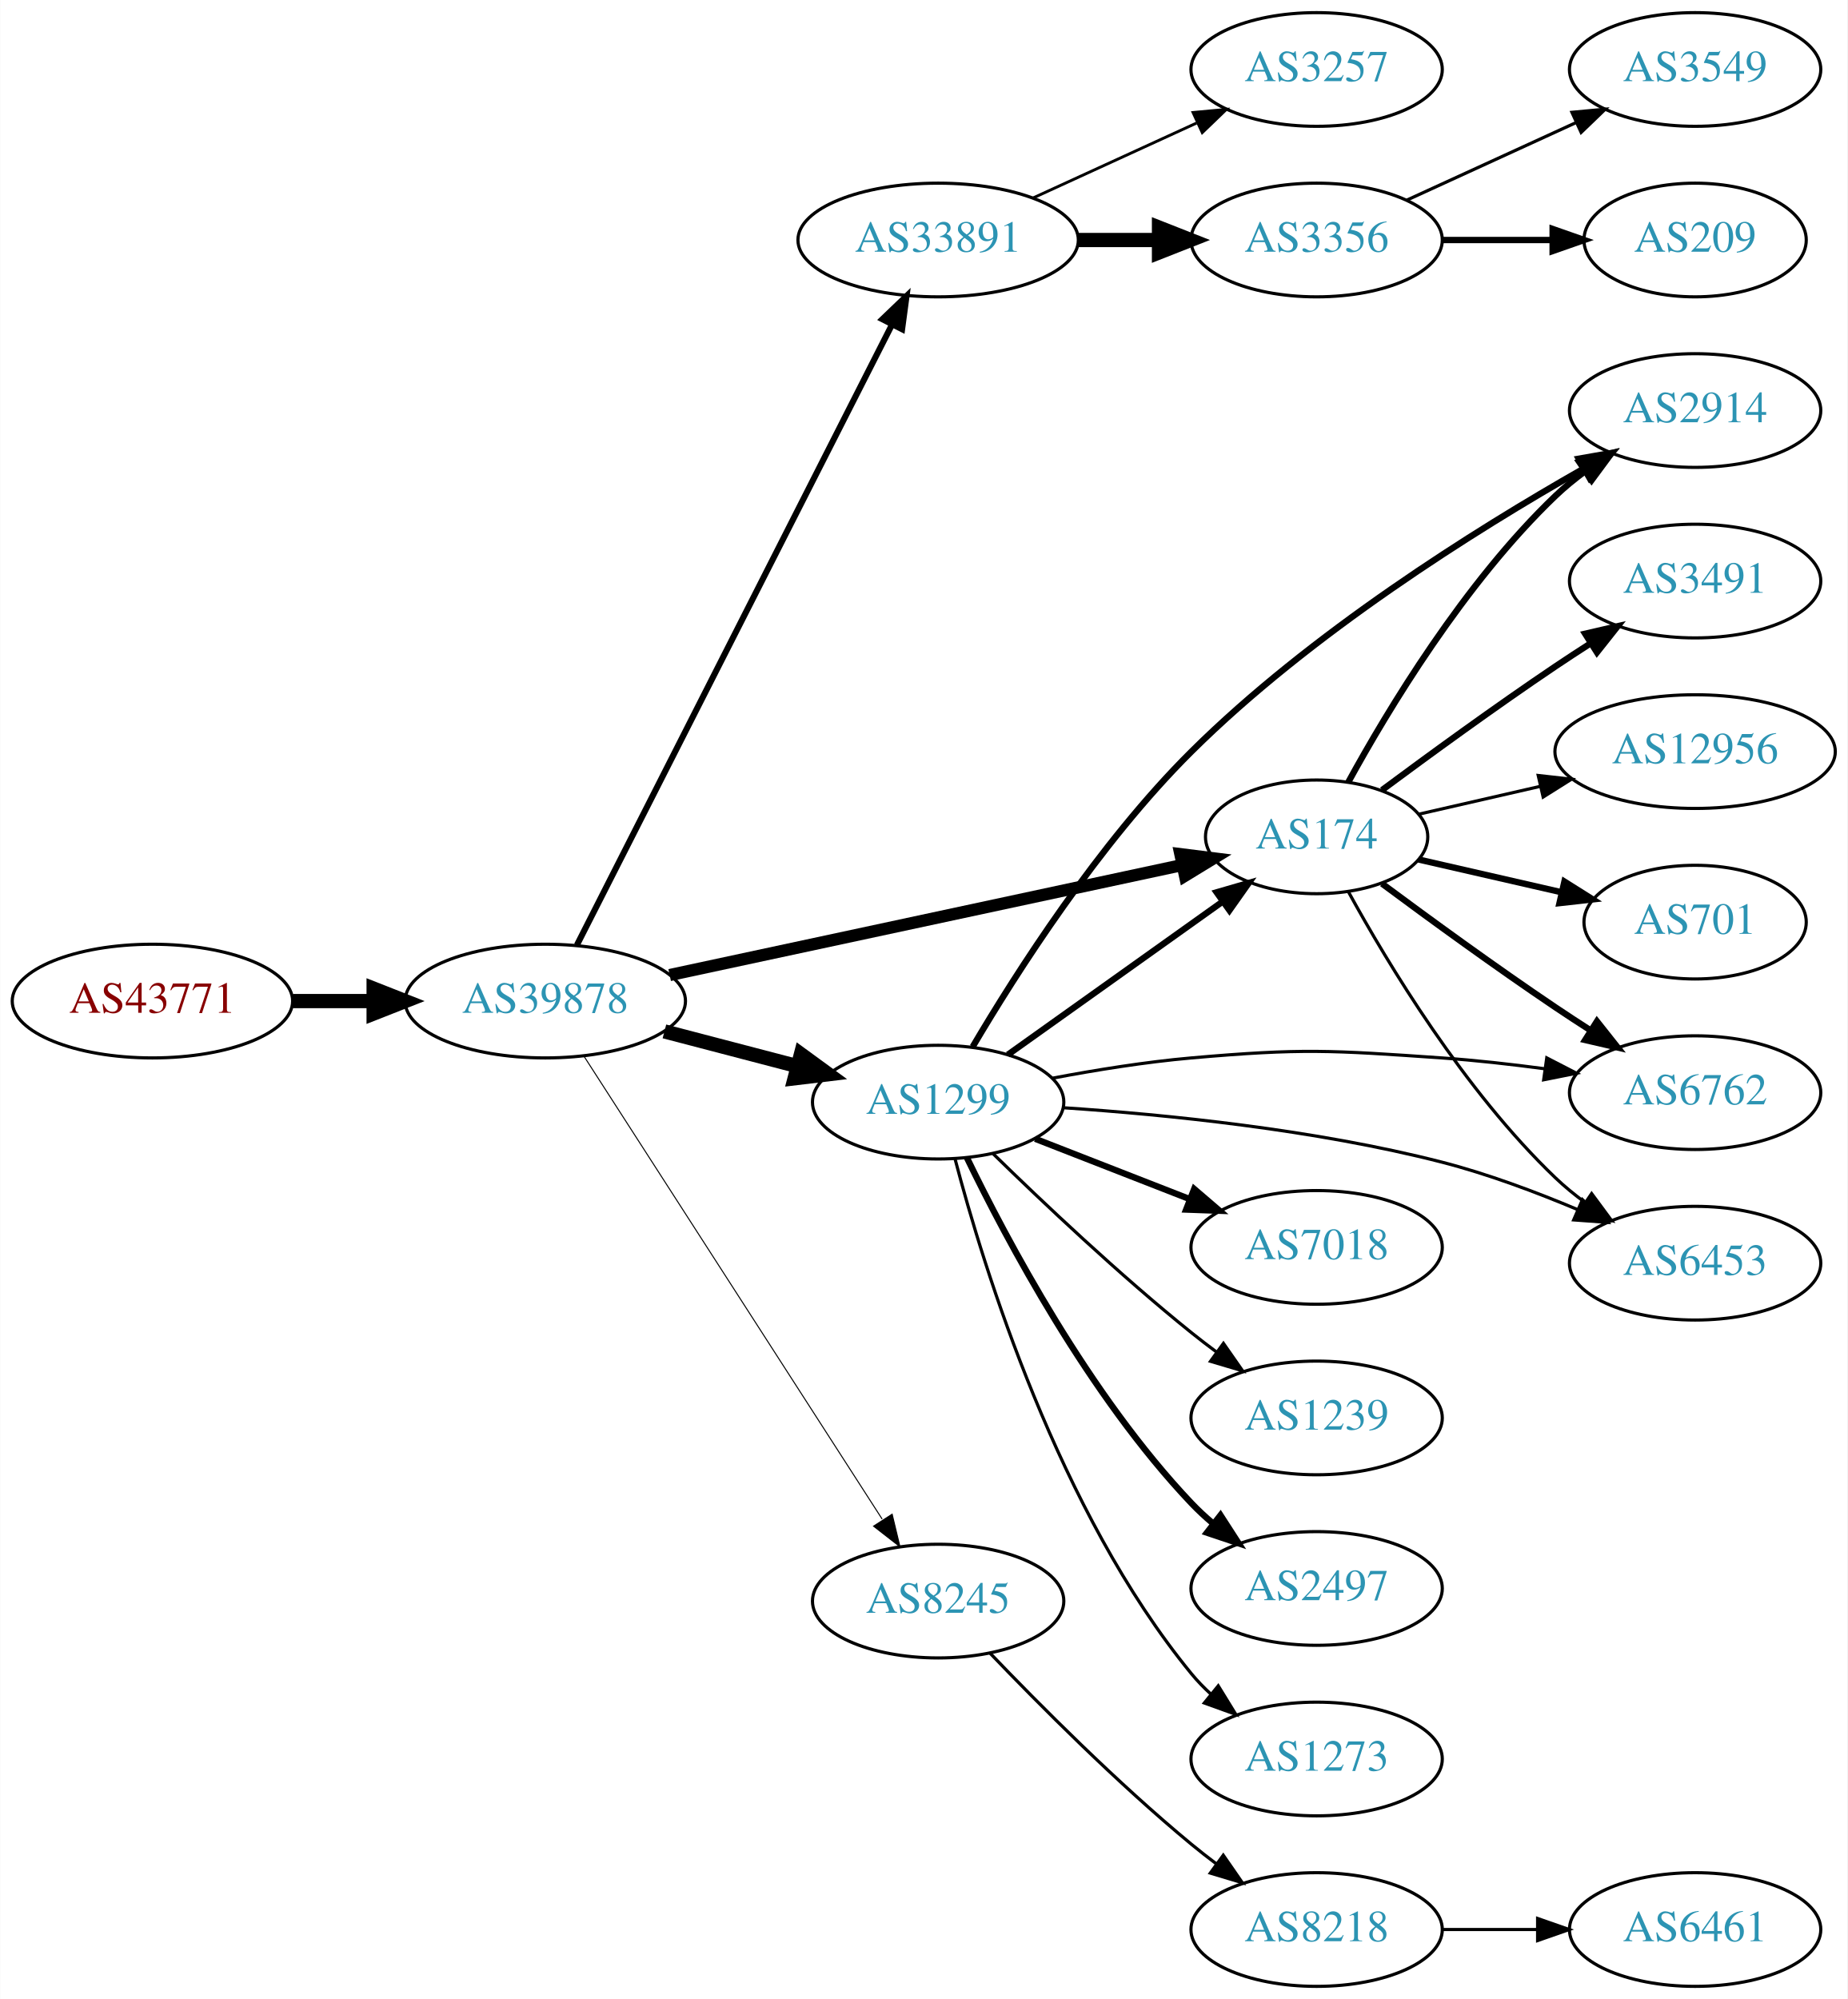
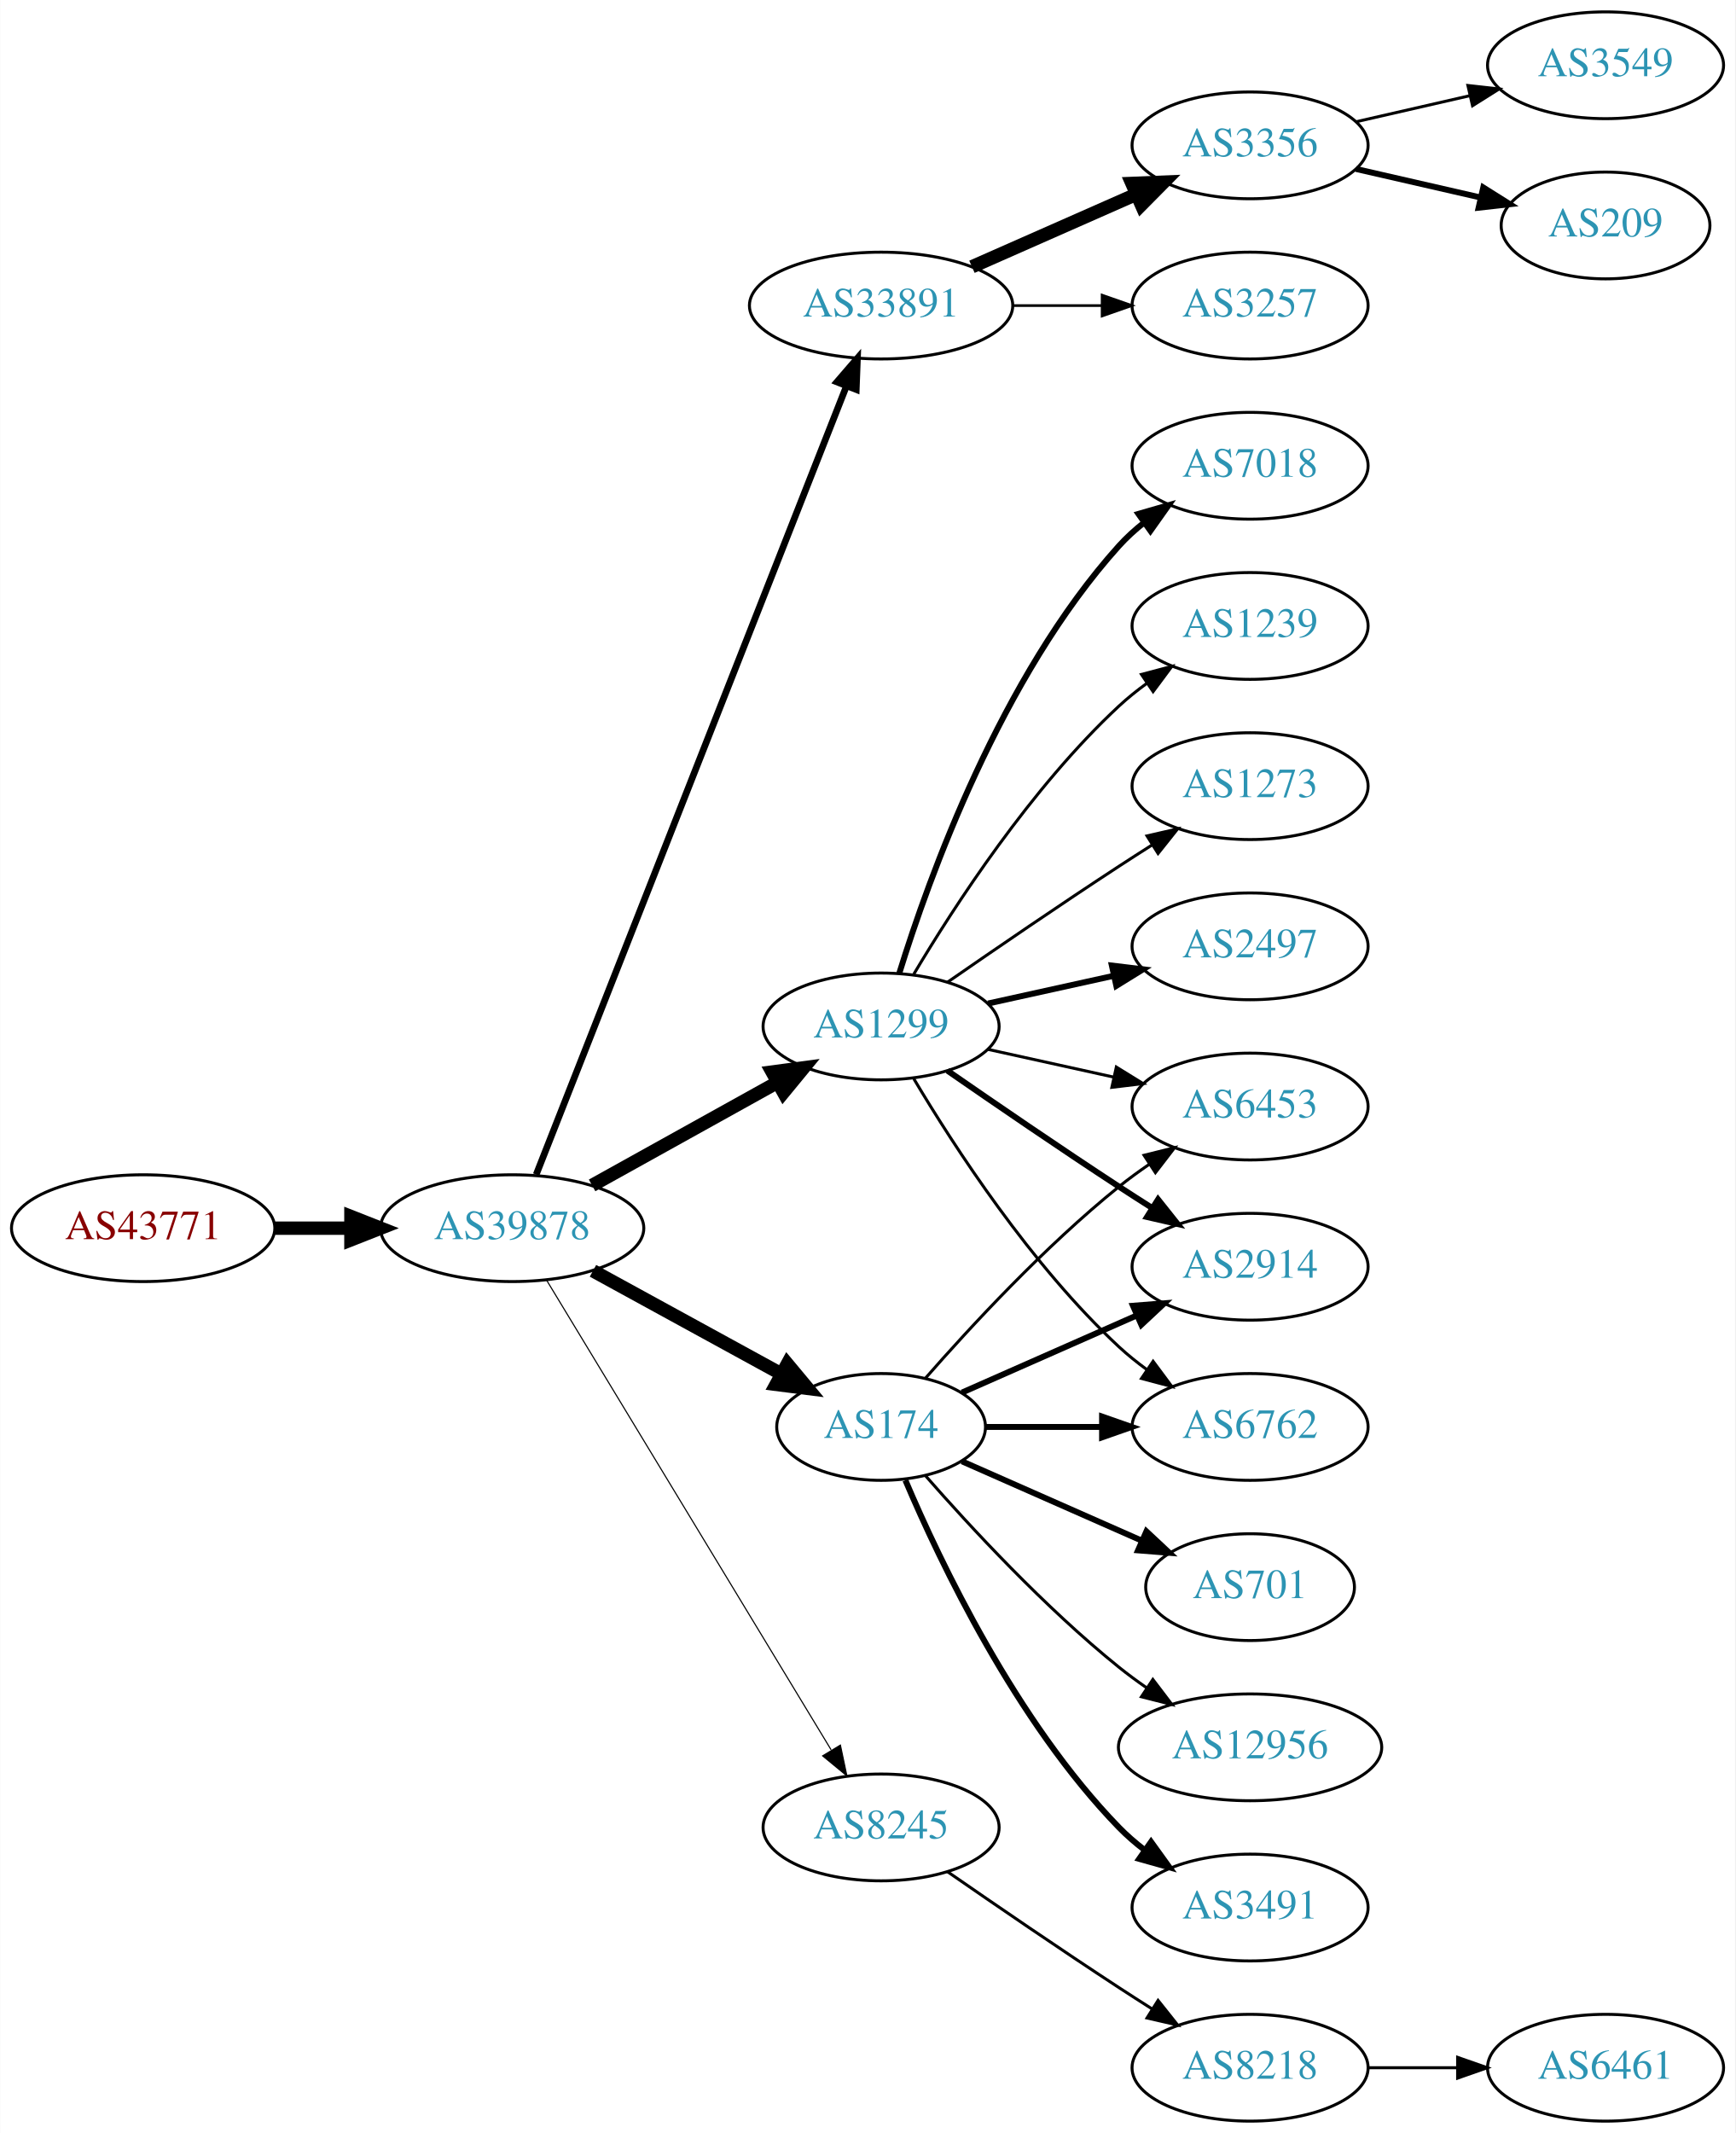
- <svg xmlns="http://www.w3.org/2000/svg" xmlns:xlink="http://www.w3.org/1999/xlink" width="585pt" height="633pt" viewBox="0.00 0.00 584.86 633.00">
-   <g id="graph0" class="graph" transform="scale(1 1) rotate(0) translate(4 629)">
-     <polygon fill="white" stroke="none" points="-4,4 -4,-629 580.862,-629 580.862,4 -4,4" />
+ <svg xmlns="http://www.w3.org/2000/svg" xmlns:xlink="http://www.w3.org/1999/xlink" width="585pt" height="719pt" viewBox="0.00 0.00 584.86 719.00">
+   <g id="graph0" class="graph" transform="scale(1 1) rotate(0) translate(4 715)">
+     <polygon fill="white" stroke="none" points="-4,4 -4,-715 580.862,-715 580.862,4 -4,4" />
    <g id="node1" class="node">
      <g id="a_node1">
        <a xlink:href="/asn/43771" xlink:title="AS43771 ~ MUKI-AS [AT]">
-           <ellipse fill="#ffffff" stroke="black" cx="44.196" cy="-312" rx="44.393" ry="18" />
-           <text text-anchor="middle" x="44.196" y="-308.3" font-family="Times,serif" font-size="14.00" fill="#880000">AS43771</text>
+           <ellipse fill="#ffffff" stroke="black" cx="44.196" cy="-301" rx="44.393" ry="18" />
+           <text text-anchor="middle" x="44.196" y="-297.3" font-family="Times,serif" font-size="14.00" fill="#880000">AS43771</text>
        </a>
      </g>
    </g>
    <g id="node2" class="node">
      <g id="a_node2">
        <a xlink:href="/asn/39878" xlink:title="AS39878 ~ Peter Rauter GmbH [AT]">
-           <ellipse fill="#ffffff" stroke="black" cx="168.588" cy="-312" rx="44.393" ry="18" />
-           <text text-anchor="middle" x="168.588" y="-308.3" font-family="Times,serif" font-size="14.00" fill="#2c94b3">AS39878</text>
+           <ellipse fill="#ffffff" stroke="black" cx="168.588" cy="-301" rx="44.393" ry="18" />
+           <text text-anchor="middle" x="168.588" y="-297.3" font-family="Times,serif" font-size="14.00" fill="#2c94b3">AS39878</text>
        </a>
      </g>
    </g>
    <g id="edge1" class="edge">
-       <path fill="none" stroke="black" stroke-width="4.5" d="M88.692,-312C96.898,-312 105.569,-312 114.041,-312" />
-       <polygon fill="black" stroke="black" stroke-width="4.5" points="114.233,-315.938 124.233,-312 114.233,-308.063 114.233,-315.938" />
+       <path fill="none" stroke="black" stroke-width="4.5" d="M88.692,-301C96.898,-301 105.569,-301 114.041,-301" />
+       <polygon fill="black" stroke="black" stroke-width="4.5" points="114.233,-304.938 124.233,-301 114.233,-297.063 114.233,-304.938" />
    </g>
    <g id="node3" class="node">
      <g id="a_node3">
        <a xlink:href="/asn/33891" xlink:title="AS33891 ~ CORE-BACKBONE GMBH GLOBAL NETWORK [DE]">
-           <ellipse fill="#ffffff" stroke="black" cx="292.98" cy="-553" rx="44.393" ry="18" />
-           <text text-anchor="middle" x="292.98" y="-549.3" font-family="Times,serif" font-size="14.00" fill="#2c94b3">AS33891</text>
+           <ellipse fill="#ffffff" stroke="black" cx="292.98" cy="-612" rx="44.393" ry="18" />
+           <text text-anchor="middle" x="292.98" y="-608.3" font-family="Times,serif" font-size="14.00" fill="#2c94b3">AS33891</text>
        </a>
      </g>
    </g>
    <g id="edge2" class="edge">
-       <path fill="none" stroke="black" stroke-width="1.929" d="M178.588,-329.721C199.807,-371.504 253.074,-476.391 278.312,-526.085" />
-       <polygon fill="black" stroke="black" stroke-width="1.929" points="275.319,-527.921 282.967,-535.253 281.56,-524.752 275.319,-527.921" />
+       <path fill="none" stroke="black" stroke-width="2.25" d="M176.698,-319.065C197.237,-371.256 256.752,-522.485 281.251,-584.736" />
+       <polygon fill="black" stroke="black" stroke-width="2.25" points="278.085,-586.249 285.004,-594.273 284.599,-583.686 278.085,-586.249" />
    </g>
    <g id="node4" class="node">
      <g id="a_node4">
        <a xlink:href="/asn/174" xlink:title="AS174 ~ Cogent Communications [US]">
-           <ellipse fill="#ffffff" stroke="black" cx="412.823" cy="-364" rx="35.194" ry="18" />
-           <text text-anchor="middle" x="412.823" y="-360.3" font-family="Times,serif" font-size="14.00" fill="#2c94b3">AS174</text>
+           <ellipse fill="#ffffff" stroke="black" cx="292.98" cy="-234" rx="35.194" ry="18" />
+           <text text-anchor="middle" x="292.98" y="-230.3" font-family="Times,serif" font-size="14.00" fill="#2c94b3">AS174</text>
        </a>
      </g>
    </g>
    <g id="edge3" class="edge">
-       <path fill="none" stroke="black" stroke-width="3.857" d="M207.971,-320.24C252.248,-329.744 324.782,-345.315 370.333,-355.093" />
-       <polygon fill="black" stroke="black" stroke-width="3.857" points="369.669,-358.531 380.181,-357.208 371.139,-351.687 369.669,-358.531" />
+       <path fill="none" stroke="black" stroke-width="4.5" d="M195.844,-286.627C214.399,-276.47 239.399,-262.784 259.254,-251.915" />
+       <polygon fill="black" stroke="black" stroke-width="4.5" points="261.373,-255.244 268.254,-246.988 257.591,-248.336 261.373,-255.244" />
    </g>
    <g id="node5" class="node">
      <g id="a_node5">
        <a xlink:href="/asn/1299" xlink:title="AS1299 ~ Telia Carrier [EU]">
-           <ellipse fill="#ffffff" stroke="black" cx="292.98" cy="-280" rx="39.794" ry="18" />
-           <text text-anchor="middle" x="292.98" y="-276.3" font-family="Times,serif" font-size="14.00" fill="#2c94b3">AS1299</text>
+           <ellipse fill="#ffffff" stroke="black" cx="292.98" cy="-369" rx="39.794" ry="18" />
+           <text text-anchor="middle" x="292.98" y="-365.3" font-family="Times,serif" font-size="14.00" fill="#2c94b3">AS1299</text>
        </a>
      </g>
    </g>
    <g id="edge4" class="edge">
-       <path fill="none" stroke="black" stroke-width="4.5" d="M206.31,-302.399C219.568,-298.932 234.662,-294.986 248.448,-291.382" />
-       <polygon fill="black" stroke="black" stroke-width="4.5" points="249.531,-295.169 258.21,-288.83 247.539,-287.55 249.531,-295.169" />
+       <path fill="none" stroke="black" stroke-width="4.5" d="M195.544,-315.421C213.717,-325.518 238.18,-339.109 257.919,-350.076" />
+       <polygon fill="black" stroke="black" stroke-width="4.5" points="256.245,-353.65 266.899,-355.065 260.07,-346.766 256.245,-353.65" />
    </g>
    <g id="node6" class="node">
      <g id="a_node6">
        <a xlink:href="/asn/8245" xlink:title="AS8245 ~ Video-Broadcast GmbH [AT]">
-           <ellipse fill="#ffffff" stroke="black" cx="292.98" cy="-122" rx="39.794" ry="18" />
-           <text text-anchor="middle" x="292.98" y="-118.3" font-family="Times,serif" font-size="14.00" fill="#2c94b3">AS8245</text>
+           <ellipse fill="#ffffff" stroke="black" cx="292.98" cy="-99" rx="39.794" ry="18" />
+           <text text-anchor="middle" x="292.98" y="-95.3" font-family="Times,serif" font-size="14.00" fill="#2c94b3">AS8245</text>
        </a>
      </g>
    </g>
    <g id="edge5" class="edge">
-       <path fill="none" stroke="black" stroke-width="0.321" d="M180.883,-294.466C202.524,-260.871 249.925,-187.287 275.249,-147.973" />
-       <polygon fill="black" stroke="black" stroke-width="0.321" points="278.416,-149.52 280.889,-139.217 272.532,-145.729 278.416,-149.52" />
+       <path fill="none" stroke="black" stroke-width="0.375" d="M180.236,-283.427C201.809,-247.821 250.778,-167.002 276.122,-125.173" />
+       <polygon fill="black" stroke="black" stroke-width="0.375" points="279.256,-126.755 281.445,-116.388 273.269,-123.127 279.256,-126.755" />
    </g>
    <g id="node7" class="node">
      <g id="a_node7">
        <a xlink:href="/asn/3257" xlink:title="AS3257 ~ GTT [DE]">
-           <ellipse fill="#ffffff" stroke="black" cx="412.823" cy="-607" rx="39.794" ry="18" />
-           <text text-anchor="middle" x="412.823" y="-603.3" font-family="Times,serif" font-size="14.00" fill="#2c94b3">AS3257</text>
+           <ellipse fill="#ffffff" stroke="black" cx="417.373" cy="-612" rx="39.794" ry="18" />
+           <text text-anchor="middle" x="417.373" y="-608.3" font-family="Times,serif" font-size="14.00" fill="#2c94b3">AS3257</text>
        </a>
      </g>
    </g>
    <g id="edge6" class="edge">
-       <path fill="none" stroke="black" stroke-width="0.9" d="M323.11,-566.348C338.721,-573.502 358.119,-582.391 374.791,-590.03" />
-       <polygon fill="black" stroke="black" stroke-width="0.9" points="373.694,-593.378 384.243,-594.362 376.61,-587.014 373.694,-593.378" />
+       <path fill="none" stroke="black" stroke-width="0.9" d="M337.476,-612C347.165,-612 357.502,-612 367.394,-612" />
+       <polygon fill="black" stroke="black" stroke-width="0.9" points="367.497,-615.5 377.497,-612 367.497,-608.5 367.497,-615.5" />
    </g>
    <g id="node8" class="node">
      <g id="a_node8">
        <a xlink:href="/asn/3356" xlink:title="AS3356 ~ Level 3 Parent, LLC [US]">
-           <ellipse fill="#ffffff" stroke="black" cx="412.823" cy="-553" rx="39.794" ry="18" />
-           <text text-anchor="middle" x="412.823" y="-549.3" font-family="Times,serif" font-size="14.00" fill="#2c94b3">AS3356</text>
+           <ellipse fill="#ffffff" stroke="black" cx="417.373" cy="-666" rx="39.794" ry="18" />
+           <text text-anchor="middle" x="417.373" y="-662.3" font-family="Times,serif" font-size="14.00" fill="#2c94b3">AS3356</text>
        </a>
      </g>
    </g>
    <g id="edge7" class="edge">
-       <path fill="none" stroke="black" stroke-width="4.5" d="M337.191,-553C345.504,-553 354.267,-553 362.749,-553" />
-       <polygon fill="black" stroke="black" stroke-width="4.5" points="362.908,-556.938 372.908,-553 362.908,-549.063 362.908,-556.938" />
+       <path fill="none" stroke="black" stroke-width="4.5" d="M323.608,-625.072C340.203,-632.393 361.062,-641.597 378.795,-649.421" />
+       <polygon fill="black" stroke="black" stroke-width="4.5" points="377.54,-653.171 388.279,-653.605 380.719,-645.966 377.54,-653.171" />
    </g>
    <g id="node9" class="node">
      <g id="a_node9">
-         <a xlink:href="/asn/2914" xlink:title="AS2914 ~ NTT America, Inc. [US]">
-           <ellipse fill="#ffffff" stroke="black" cx="532.666" cy="-499" rx="39.794" ry="18" />
-           <text text-anchor="middle" x="532.666" y="-495.3" font-family="Times,serif" font-size="14.00" fill="#2c94b3">AS2914</text>
+         <a xlink:href="/asn/6453" xlink:title="AS6453 ~ TATA COMMUNICATIONS (AMERICA) INC [US]">
+           <ellipse fill="#ffffff" stroke="black" cx="417.373" cy="-342" rx="39.794" ry="18" />
+           <text text-anchor="middle" x="417.373" y="-338.3" font-family="Times,serif" font-size="14.00" fill="#2c94b3">AS6453</text>
        </a>
      </g>
    </g>
    <g id="edge8" class="edge">
-       <path fill="none" stroke="black" stroke-width="2" d="M422.849,-381.321C435.332,-404.1 459.622,-444.453 488.469,-472 491.338,-474.739 494.527,-477.347 497.836,-479.785" />
-       <polygon fill="black" stroke="black" stroke-width="2" points="495.959,-482.742 506.195,-485.477 499.899,-476.956 495.959,-482.742" />
+       <path fill="none" stroke="black" d="M307.854,-250.345C322.924,-267.559 348.202,-294.901 373.176,-315 376.432,-317.62 379.957,-320.192 383.542,-322.646" />
+       <polygon fill="black" stroke="black" points="381.629,-325.577 391.914,-328.121 385.46,-319.719 381.629,-325.577" />
    </g>
    <g id="node10" class="node">
      <g id="a_node10">
-         <a xlink:href="/asn/3491" xlink:title="AS3491 ~ PCCW Global, Inc. [US]">
-           <ellipse fill="#ffffff" stroke="black" cx="532.666" cy="-445" rx="39.794" ry="18" />
-           <text text-anchor="middle" x="532.666" y="-441.3" font-family="Times,serif" font-size="14.00" fill="#2c94b3">AS3491</text>
+         <a xlink:href="/asn/2914" xlink:title="AS2914 ~ NTT America, Inc. [US]">
+           <ellipse fill="#ffffff" stroke="black" cx="417.373" cy="-288" rx="39.794" ry="18" />
+           <text text-anchor="middle" x="417.373" y="-284.3" font-family="Times,serif" font-size="14.00" fill="#2c94b3">AS2914</text>
        </a>
      </g>
    </g>
    <g id="edge9" class="edge">
-       <path fill="none" stroke="black" stroke-width="2" d="M433.524,-378.81C448.427,-389.875 469.495,-405.228 488.469,-418 492.018,-420.389 495.769,-422.839 499.517,-425.242" />
-       <polygon fill="black" stroke="black" stroke-width="2" points="497.843,-428.325 508.166,-430.712 501.585,-422.409 497.843,-428.325" />
+       <path fill="none" stroke="black" stroke-width="2" d="M320.237,-245.584C337.422,-253.167 360.135,-263.188 379.17,-271.586" />
+       <polygon fill="black" stroke="black" stroke-width="2" points="377.896,-274.849 388.458,-275.684 380.721,-268.445 377.896,-274.849" />
    </g>
    <g id="node11" class="node">
      <g id="a_node11">
-         <a xlink:href="/asn/6762" xlink:title="AS6762 ~ TELECOM ITALIA SPARKLE S.p.A. [IT]">
-           <ellipse fill="#ffffff" stroke="black" cx="532.666" cy="-283" rx="39.794" ry="18" />
-           <text text-anchor="middle" x="532.666" y="-279.3" font-family="Times,serif" font-size="14.00" fill="#2c94b3">AS6762</text>
+         <a xlink:href="/asn/701" xlink:title="AS701 ~ UUNET [US]">
+           <ellipse fill="#ffffff" stroke="black" cx="417.373" cy="-180" rx="35.194" ry="18" />
+           <text text-anchor="middle" x="417.373" y="-176.3" font-family="Times,serif" font-size="14.00" fill="#2c94b3">AS701</text>
        </a>
      </g>
    </g>
    <g id="edge10" class="edge">
-       <path fill="none" stroke="black" stroke-width="2" d="M433.524,-349.19C448.427,-338.125 469.495,-322.772 488.469,-310 492.018,-307.611 495.769,-305.161 499.517,-302.758" />
-       <polygon fill="black" stroke="black" stroke-width="2" points="501.585,-305.591 508.166,-297.288 497.843,-299.675 501.585,-305.591" />
+       <path fill="none" stroke="black" stroke-width="2" d="M320.237,-222.416C337.902,-214.621 361.41,-204.25 380.758,-195.713" />
+       <polygon fill="black" stroke="black" stroke-width="2" points="382.424,-198.804 390.16,-191.565 379.598,-192.4 382.424,-198.804" />
    </g>
    <g id="node12" class="node">
      <g id="a_node12">
-         <a xlink:href="/asn/6453" xlink:title="AS6453 ~ TATA COMMUNICATIONS (AMERICA) INC [US]">
-           <ellipse fill="#ffffff" stroke="black" cx="532.666" cy="-229" rx="39.794" ry="18" />
-           <text text-anchor="middle" x="532.666" y="-225.3" font-family="Times,serif" font-size="14.00" fill="#2c94b3">AS6453</text>
+         <a xlink:href="/asn/12956" xlink:title="AS12956 ~ TELXIUS [ES]">
+           <ellipse fill="#ffffff" stroke="black" cx="417.373" cy="-126" rx="44.393" ry="18" />
+           <text text-anchor="middle" x="417.373" y="-122.3" font-family="Times,serif" font-size="14.00" fill="#2c94b3">AS12956</text>
        </a>
      </g>
    </g>
    <g id="edge11" class="edge">
-       <path fill="none" stroke="black" d="M422.849,-346.679C435.332,-323.9 459.622,-283.547 488.469,-256 491.338,-253.261 494.527,-250.653 497.836,-248.215" />
-       <polygon fill="black" stroke="black" points="499.899,-251.044 506.195,-242.523 495.959,-245.258 499.899,-251.044" />
+       <path fill="none" stroke="black" d="M307.854,-217.655C322.924,-200.441 348.202,-173.099 373.176,-153 376.105,-150.643 379.251,-148.325 382.463,-146.098" />
+       <polygon fill="black" stroke="black" points="384.598,-148.882 391.011,-140.448 380.738,-143.042 384.598,-148.882" />
    </g>
    <g id="node13" class="node">
      <g id="a_node13">
-         <a xlink:href="/asn/12956" xlink:title="AS12956 ~ TELXIUS [ES]">
-           <ellipse fill="#ffffff" stroke="black" cx="532.666" cy="-391" rx="44.393" ry="18" />
-           <text text-anchor="middle" x="532.666" y="-387.3" font-family="Times,serif" font-size="14.00" fill="#2c94b3">AS12956</text>
+         <a xlink:href="/asn/3491" xlink:title="AS3491 ~ PCCW Global, Inc. [US]">
+           <ellipse fill="#ffffff" stroke="black" cx="417.373" cy="-72" rx="39.794" ry="18" />
+           <text text-anchor="middle" x="417.373" y="-68.3" font-family="Times,serif" font-size="14.00" fill="#2c94b3">AS3491</text>
        </a>
      </g>
    </g>
    <g id="edge12" class="edge">
-       <path fill="none" stroke="black" d="M445.093,-371.165C456.938,-373.879 470.712,-377.034 483.742,-380.02" />
-       <polygon fill="black" stroke="black" points="482.987,-383.437 493.516,-382.259 484.55,-376.614 482.987,-383.437" />
+       <path fill="none" stroke="black" stroke-width="2" d="M301.171,-216.025C312.938,-188.318 338.512,-134.652 373.176,-99 375.797,-96.305 378.737,-93.761 381.82,-91.392" />
+       <polygon fill="black" stroke="black" stroke-width="2" points="383.995,-94.141 390.189,-85.545 379.986,-88.403 383.995,-94.141" />
    </g>
    <g id="node14" class="node">
      <g id="a_node14">
-         <a xlink:href="/asn/701" xlink:title="AS701 ~ UUNET [US]">
-           <ellipse fill="#ffffff" stroke="black" cx="532.666" cy="-337" rx="35.194" ry="18" />
-           <text text-anchor="middle" x="532.666" y="-333.3" font-family="Times,serif" font-size="14.00" fill="#2c94b3">AS701</text>
+         <a xlink:href="/asn/6762" xlink:title="AS6762 ~ TELECOM ITALIA SPARKLE S.p.A. [IT]">
+           <ellipse fill="#ffffff" stroke="black" cx="417.373" cy="-234" rx="39.794" ry="18" />
+           <text text-anchor="middle" x="417.373" y="-230.3" font-family="Times,serif" font-size="14.00" fill="#2c94b3">AS6762</text>
        </a>
      </g>
    </g>
    <g id="edge13" class="edge">
-       <path fill="none" stroke="black" stroke-width="2" d="M445.093,-356.835C458.944,-353.662 475.43,-349.885 490.281,-346.482" />
-       <polygon fill="black" stroke="black" stroke-width="2" points="491.283,-349.843 500.249,-344.198 489.72,-343.02 491.283,-349.843" />
+       <path fill="none" stroke="black" stroke-width="2" d="M328.399,-234C340.45,-234 354.226,-234 367.244,-234" />
+       <polygon fill="black" stroke="black" stroke-width="2" points="367.474,-237.5 377.473,-234 367.473,-230.5 367.474,-237.5" />
+     </g>
+     <g id="edge19" class="edge">
+       <path fill="none" stroke="black" d="M329.053,-361.263C342.24,-358.354 357.42,-355.005 371.386,-351.924" />
+       <polygon fill="black" stroke="black" points="372.284,-355.31 381.295,-349.738 370.776,-348.475 372.284,-355.31" />
+     </g>
+     <g id="edge16" class="edge">
+       <path fill="none" stroke="black" stroke-width="2" d="M315.337,-354.099C331.188,-343.123 353.391,-327.921 373.176,-315 376.758,-312.661 380.529,-310.241 384.289,-307.856" />
+       <polygon fill="black" stroke="black" stroke-width="2" points="386.352,-310.693 392.95,-302.404 382.623,-304.769 386.352,-310.693" />
    </g>
    <g id="edge17" class="edge">
-       <path fill="none" stroke="black" stroke-width="2" d="M315.048,-295.018C334.017,-308.539 362.062,-328.53 383.085,-343.515" />
-       <polygon fill="black" stroke="black" stroke-width="2" points="381.158,-346.439 391.332,-349.394 385.221,-340.739 381.158,-346.439" />
-     </g>
-     <g id="edge18" class="edge">
-       <path fill="none" stroke="black" stroke-width="2" d="M303.919,-297.539C317.563,-320.66 343.776,-361.813 373.176,-391 410.867,-428.417 463.117,-461.134 497.152,-480.482" />
-       <polygon fill="black" stroke="black" stroke-width="2" points="495.807,-483.741 506.241,-485.578 499.23,-477.635 495.807,-483.741" />
-     </g>
-     <g id="edge19" class="edge">
-       <path fill="none" stroke="black" d="M329.286,-287.604C342.928,-290.183 358.711,-292.731 373.176,-294 408.283,-297.079 417.312,-296.43 452.469,-294 463.069,-293.267 474.409,-291.99 485.101,-290.558" />
-       <polygon fill="black" stroke="black" points="485.691,-294.01 495.107,-289.151 484.717,-287.078 485.691,-294.01" />
-     </g>
-     <g id="edge20" class="edge">
-       <path fill="none" stroke="black" d="M332.614,-278.227C365.033,-276.063 412.344,-271.316 452.469,-261 466.916,-257.286 482.236,-251.55 495.514,-245.955" />
-       <polygon fill="black" stroke="black" points="496.997,-249.126 504.779,-241.936 494.212,-242.704 496.997,-249.126" />
+       <path fill="none" stroke="black" d="M304.026,-351.329C317.597,-328.528 343.529,-288.528 373.176,-261 376.083,-258.301 379.296,-255.72 382.62,-253.297" />
+       <polygon fill="black" stroke="black" points="384.679,-256.13 390.998,-247.625 380.755,-250.333 384.679,-256.13" />
    </g>
    <g id="node15" class="node">
      <g id="a_node15">
-         <a xlink:href="/asn/7018" xlink:title="AS7018 ~ AT&amp;T Services, Inc. [US]">
-           <ellipse fill="#ffffff" stroke="black" cx="412.823" cy="-234" rx="39.794" ry="18" />
-           <text text-anchor="middle" x="412.823" y="-230.3" font-family="Times,serif" font-size="14.00" fill="#2c94b3">AS7018</text>
+         <a xlink:href="/asn/2497" xlink:title="AS2497 ~ Internet Initiative Japan Inc. [JP]">
+           <ellipse fill="#ffffff" stroke="black" cx="417.373" cy="-396" rx="39.794" ry="18" />
+           <text text-anchor="middle" x="417.373" y="-392.3" font-family="Times,serif" font-size="14.00" fill="#2c94b3">AS2497</text>
        </a>
      </g>
    </g>
    <g id="edge14" class="edge">
-       <path fill="none" stroke="black" stroke-width="2" d="M323.717,-268.392C338.511,-262.618 356.588,-255.561 372.51,-249.346" />
-       <polygon fill="black" stroke="black" stroke-width="2" points="374.053,-252.501 382.096,-245.604 371.508,-245.98 374.053,-252.501" />
+       <path fill="none" stroke="black" stroke-width="2" d="M329.053,-376.737C342.24,-379.646 357.42,-382.995 371.386,-386.076" />
+       <polygon fill="black" stroke="black" stroke-width="2" points="370.776,-389.525 381.295,-388.262 372.284,-382.69 370.776,-389.525" />
    </g>
    <g id="node16" class="node">
      <g id="a_node16">
-         <a xlink:href="/asn/1239" xlink:title="AS1239 ~ Sprint [US]">
-           <ellipse fill="#ffffff" stroke="black" cx="412.823" cy="-180" rx="39.794" ry="18" />
-           <text text-anchor="middle" x="412.823" y="-176.3" font-family="Times,serif" font-size="14.00" fill="#2c94b3">AS1239</text>
+         <a xlink:href="/asn/7018" xlink:title="AS7018 ~ AT&amp;T Services, Inc. [US]">
+           <ellipse fill="#ffffff" stroke="black" cx="417.373" cy="-558" rx="39.794" ry="18" />
+           <text text-anchor="middle" x="417.373" y="-554.3" font-family="Times,serif" font-size="14.00" fill="#2c94b3">AS7018</text>
        </a>
      </g>
    </g>
    <g id="edge15" class="edge">
-       <path fill="none" stroke="black" d="M310.386,-263.654C326.008,-248.389 350.444,-225.28 373.176,-207 375.728,-204.948 378.425,-202.879 381.161,-200.847" />
-       <polygon fill="black" stroke="black" points="383.314,-203.609 389.375,-194.92 379.218,-197.933 383.314,-203.609" />
+       <path fill="none" stroke="black" stroke-width="2" d="M299.118,-386.94C309.021,-418.979 333.359,-486.812 373.176,-531 375.693,-533.792 378.564,-536.401 381.603,-538.812" />
+       <polygon fill="black" stroke="black" stroke-width="2" points="379.732,-541.776 389.911,-544.715 383.786,-536.07 379.732,-541.776" />
    </g>
    <g id="node17" class="node">
      <g id="a_node17">
-         <a xlink:href="/asn/2497" xlink:title="AS2497 ~ Internet Initiative Japan Inc. [JP]">
-           <ellipse fill="#ffffff" stroke="black" cx="412.823" cy="-126" rx="39.794" ry="18" />
-           <text text-anchor="middle" x="412.823" y="-122.3" font-family="Times,serif" font-size="14.00" fill="#2c94b3">AS2497</text>
-         </a>
-       </g>
-     </g>
-     <g id="edge16" class="edge">
-       <path fill="none" stroke="black" stroke-width="2" d="M302.053,-262.469C314.616,-236.475 340.8,-187.113 373.176,-153 375.237,-150.829 377.496,-148.728 379.857,-146.721" />
-       <polygon fill="black" stroke="black" stroke-width="2" points="382.38,-149.192 388.128,-140.292 378.084,-143.666 382.38,-149.192" />
+         <a xlink:href="/asn/1239" xlink:title="AS1239 ~ Sprint [US]">
+           <ellipse fill="#ffffff" stroke="black" cx="417.373" cy="-504" rx="39.794" ry="18" />
+           <text text-anchor="middle" x="417.373" y="-500.3" font-family="Times,serif" font-size="14.00" fill="#2c94b3">AS1239</text>
+         </a>
+       </g>
+     </g>
+     <g id="edge18" class="edge">
+       <path fill="none" stroke="black" d="M304.026,-386.671C317.597,-409.472 343.529,-449.472 373.176,-477 376.083,-479.699 379.296,-482.28 382.62,-484.703" />
+       <polygon fill="black" stroke="black" points="380.755,-487.667 390.998,-490.375 384.679,-481.87 380.755,-487.667" />
    </g>
    <g id="node18" class="node">
      <g id="a_node18">
        <a xlink:href="/asn/1273" xlink:title="AS1273 ~ Vodafone Group PLC [EU]">
-           <ellipse fill="#ffffff" stroke="black" cx="412.823" cy="-72" rx="39.794" ry="18" />
-           <text text-anchor="middle" x="412.823" y="-68.3" font-family="Times,serif" font-size="14.00" fill="#2c94b3">AS1273</text>
-         </a>
-       </g>
-     </g>
-     <g id="edge21" class="edge">
-       <path fill="none" stroke="black" d="M298.313,-262.08C307.384,-227.471 331.098,-150.326 373.176,-99 375.025,-96.745 377.108,-94.595 379.323,-92.564" />
-       <polygon fill="black" stroke="black" points="381.672,-95.165 387.222,-86.139 377.255,-89.734 381.672,-95.165" />
+           <ellipse fill="#ffffff" stroke="black" cx="417.373" cy="-450" rx="39.794" ry="18" />
+           <text text-anchor="middle" x="417.373" y="-446.3" font-family="Times,serif" font-size="14.00" fill="#2c94b3">AS1273</text>
+         </a>
+       </g>
+     </g>
+     <g id="edge20" class="edge">
+       <path fill="none" stroke="black" d="M315.337,-383.901C331.188,-394.877 353.391,-410.079 373.176,-423 376.758,-425.339 380.529,-427.759 384.289,-430.144" />
+       <polygon fill="black" stroke="black" points="382.623,-433.231 392.95,-435.596 386.352,-427.307 382.623,-433.231" />
    </g>
    <g id="node21" class="node">
      <g id="a_node21">
        <a xlink:href="/asn/8218" xlink:title="AS8218 ~ legacy Neotelecoms [FR]">
-           <ellipse fill="#ffffff" stroke="black" cx="412.823" cy="-18" rx="39.794" ry="18" />
-           <text text-anchor="middle" x="412.823" y="-14.3" font-family="Times,serif" font-size="14.00" fill="#2c94b3">AS8218</text>
-         </a>
-       </g>
-     </g>
-     <g id="edge24" class="edge">
-       <path fill="none" stroke="black" d="M309.351,-105.578C324.814,-89.422 349.672,-64.422 373.176,-45 375.7,-42.915 378.379,-40.822 381.102,-38.775" />
-       <polygon fill="black" stroke="black" points="383.262,-41.532 389.297,-32.824 379.149,-35.868 383.262,-41.532" />
+           <ellipse fill="#ffffff" stroke="black" cx="417.373" cy="-18" rx="39.794" ry="18" />
+           <text text-anchor="middle" x="417.373" y="-14.3" font-family="Times,serif" font-size="14.00" fill="#2c94b3">AS8218</text>
+         </a>
+       </g>
+     </g>
+     <g id="edge23" class="edge">
+       <path fill="none" stroke="black" d="M315.337,-84.099C331.188,-73.123 353.391,-57.921 373.176,-45 376.758,-42.661 380.529,-40.241 384.289,-37.856" />
+       <polygon fill="black" stroke="black" points="386.352,-40.693 392.95,-32.404 382.623,-34.769 386.352,-40.693" />
    </g>
    <g id="node19" class="node">
      <g id="a_node19">
-         <a xlink:href="/asn/3549" xlink:title="AS3549 ~ Level 3 Parent, LLC [US]">
-           <ellipse fill="#ffffff" stroke="black" cx="532.666" cy="-607" rx="39.794" ry="18" />
-           <text text-anchor="middle" x="532.666" y="-603.3" font-family="Times,serif" font-size="14.00" fill="#2c94b3">AS3549</text>
-         </a>
-       </g>
-     </g>
-     <g id="edge22" class="edge">
-       <path fill="none" stroke="black" d="M441.452,-565.661C457.409,-572.973 477.679,-582.261 494.962,-590.181" />
-       <polygon fill="black" stroke="black" points="493.661,-593.435 504.21,-594.419 496.577,-587.071 493.661,-593.435" />
+         <a xlink:href="/asn/209" xlink:title="AS209 ~ CenturyLink Communications, LLC [US]">
+           <ellipse fill="#ffffff" stroke="black" cx="537.215" cy="-639" rx="35.194" ry="18" />
+           <text text-anchor="middle" x="537.215" y="-635.3" font-family="Times,serif" font-size="14.00" fill="#2c94b3">AS209</text>
+         </a>
+       </g>
+     </g>
+     <g id="edge21" class="edge">
+       <path fill="none" stroke="black" stroke-width="2" d="M453.092,-658.045C466.184,-655.045 481.207,-651.604 494.847,-648.478" />
+       <polygon fill="black" stroke="black" stroke-width="2" points="495.989,-651.807 504.955,-646.162 494.425,-644.984 495.989,-651.807" />
    </g>
    <g id="node20" class="node">
      <g id="a_node20">
-         <a xlink:href="/asn/209" xlink:title="AS209 ~ CenturyLink Communications, LLC [US]">
-           <ellipse fill="#ffffff" stroke="black" cx="532.666" cy="-553" rx="35.194" ry="18" />
-           <text text-anchor="middle" x="532.666" y="-549.3" font-family="Times,serif" font-size="14.00" fill="#2c94b3">AS209</text>
-         </a>
-       </g>
-     </g>
-     <g id="edge23" class="edge">
-       <path fill="none" stroke="black" stroke-width="2" d="M452.736,-553C463.822,-553 475.982,-553 487.364,-553" />
-       <polygon fill="black" stroke="black" stroke-width="2" points="487.546,-556.5 497.546,-553 487.546,-549.5 487.546,-556.5" />
+         <a xlink:href="/asn/3549" xlink:title="AS3549 ~ Level 3 Parent, LLC [US]">
+           <ellipse fill="#ffffff" stroke="black" cx="537.215" cy="-693" rx="39.794" ry="18" />
+           <text text-anchor="middle" x="537.215" y="-689.3" font-family="Times,serif" font-size="14.00" fill="#2c94b3">AS3549</text>
+         </a>
+       </g>
+     </g>
+     <g id="edge22" class="edge">
+       <path fill="none" stroke="black" d="M453.092,-673.955C465.092,-676.704 478.713,-679.825 491.405,-682.733" />
+       <polygon fill="black" stroke="black" points="490.808,-686.187 501.337,-685.009 492.371,-679.364 490.808,-686.187" />
    </g>
    <g id="node22" class="node">
      <g id="a_node22">
        <a xlink:href="/asn/6461" xlink:title="AS6461 ~ Zayo Bandwidth [US]">
-           <ellipse fill="#ffffff" stroke="black" cx="532.666" cy="-18" rx="39.794" ry="18" />
-           <text text-anchor="middle" x="532.666" y="-14.3" font-family="Times,serif" font-size="14.00" fill="#2c94b3">AS6461</text>
-         </a>
-       </g>
-     </g>
-     <g id="edge25" class="edge">
-       <path fill="none" stroke="black" d="M452.736,-18C462.289,-18 472.639,-18 482.601,-18" />
-       <polygon fill="black" stroke="black" points="482.794,-21.5 492.794,-18 482.794,-14.5 482.794,-21.5" />
+           <ellipse fill="#ffffff" stroke="black" cx="537.215" cy="-18" rx="39.794" ry="18" />
+           <text text-anchor="middle" x="537.215" y="-14.3" font-family="Times,serif" font-size="14.00" fill="#2c94b3">AS6461</text>
+         </a>
+       </g>
+     </g>
+     <g id="edge24" class="edge">
+       <path fill="none" stroke="black" d="M457.285,-18C466.839,-18 477.188,-18 487.151,-18" />
+       <polygon fill="black" stroke="black" points="487.343,-21.5 497.343,-18 487.343,-14.5 487.343,-21.5" />
    </g>
  </g>
</svg>
